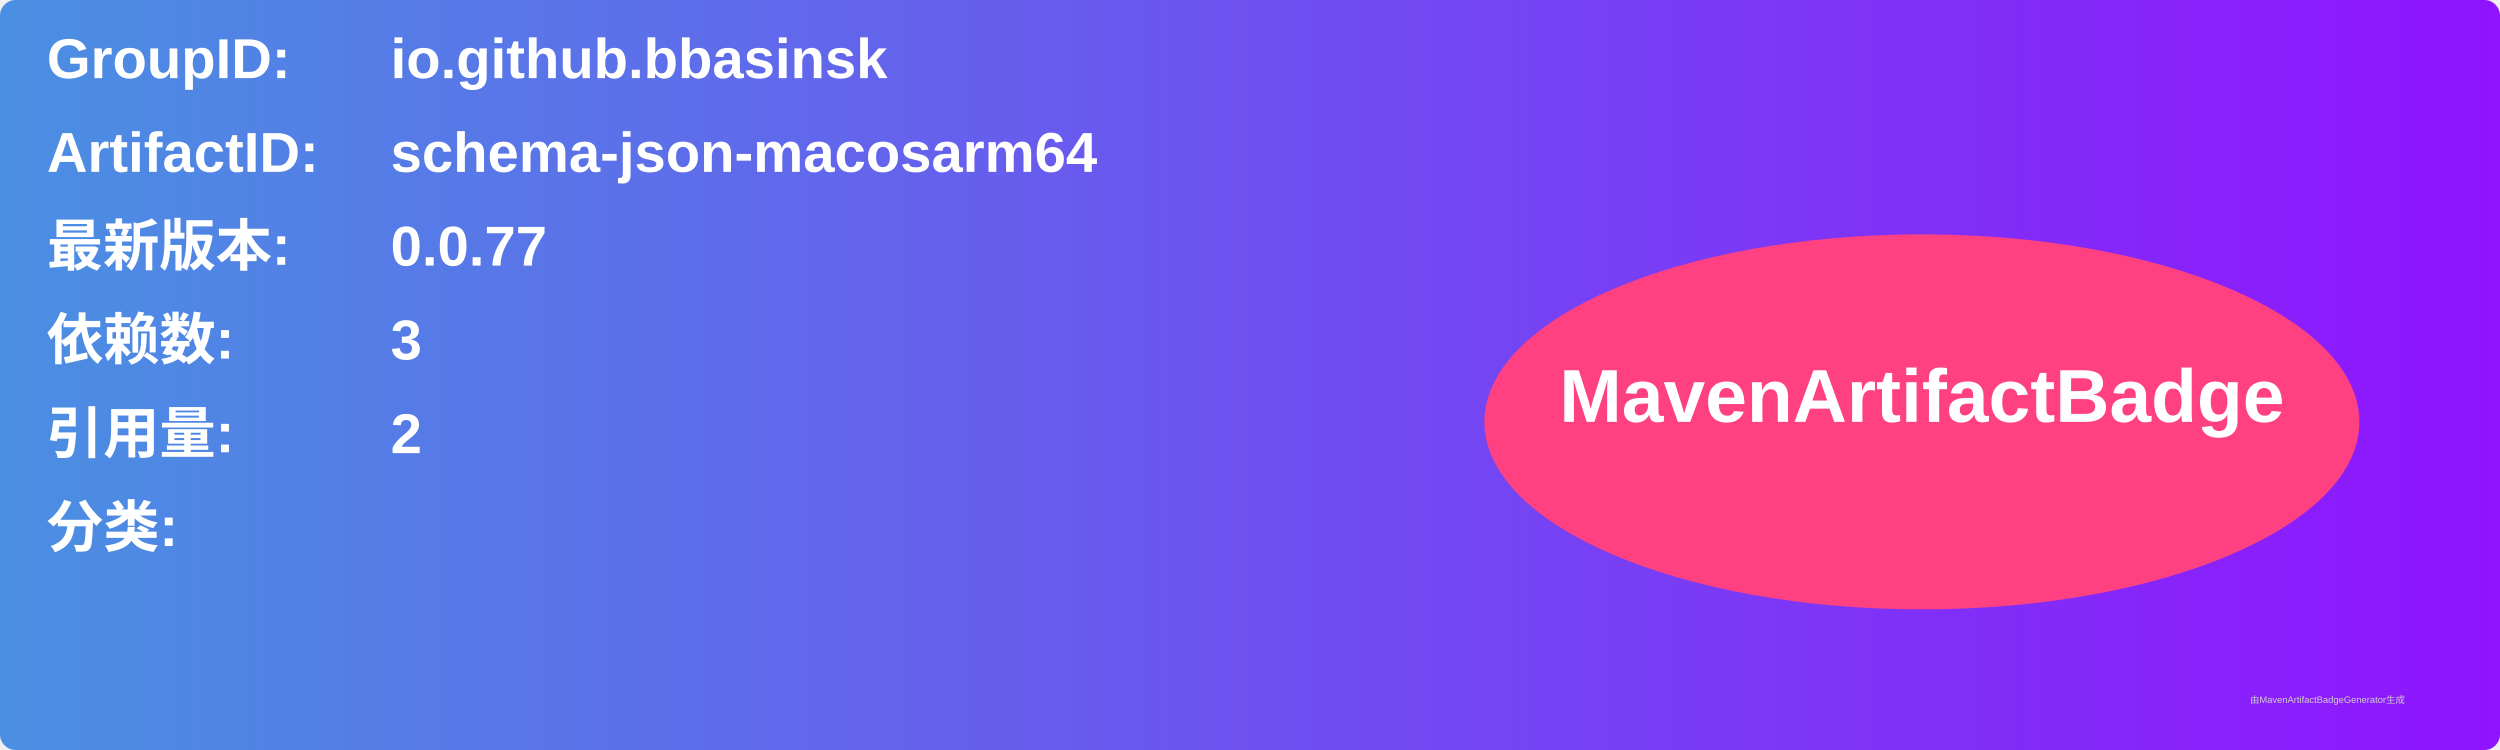
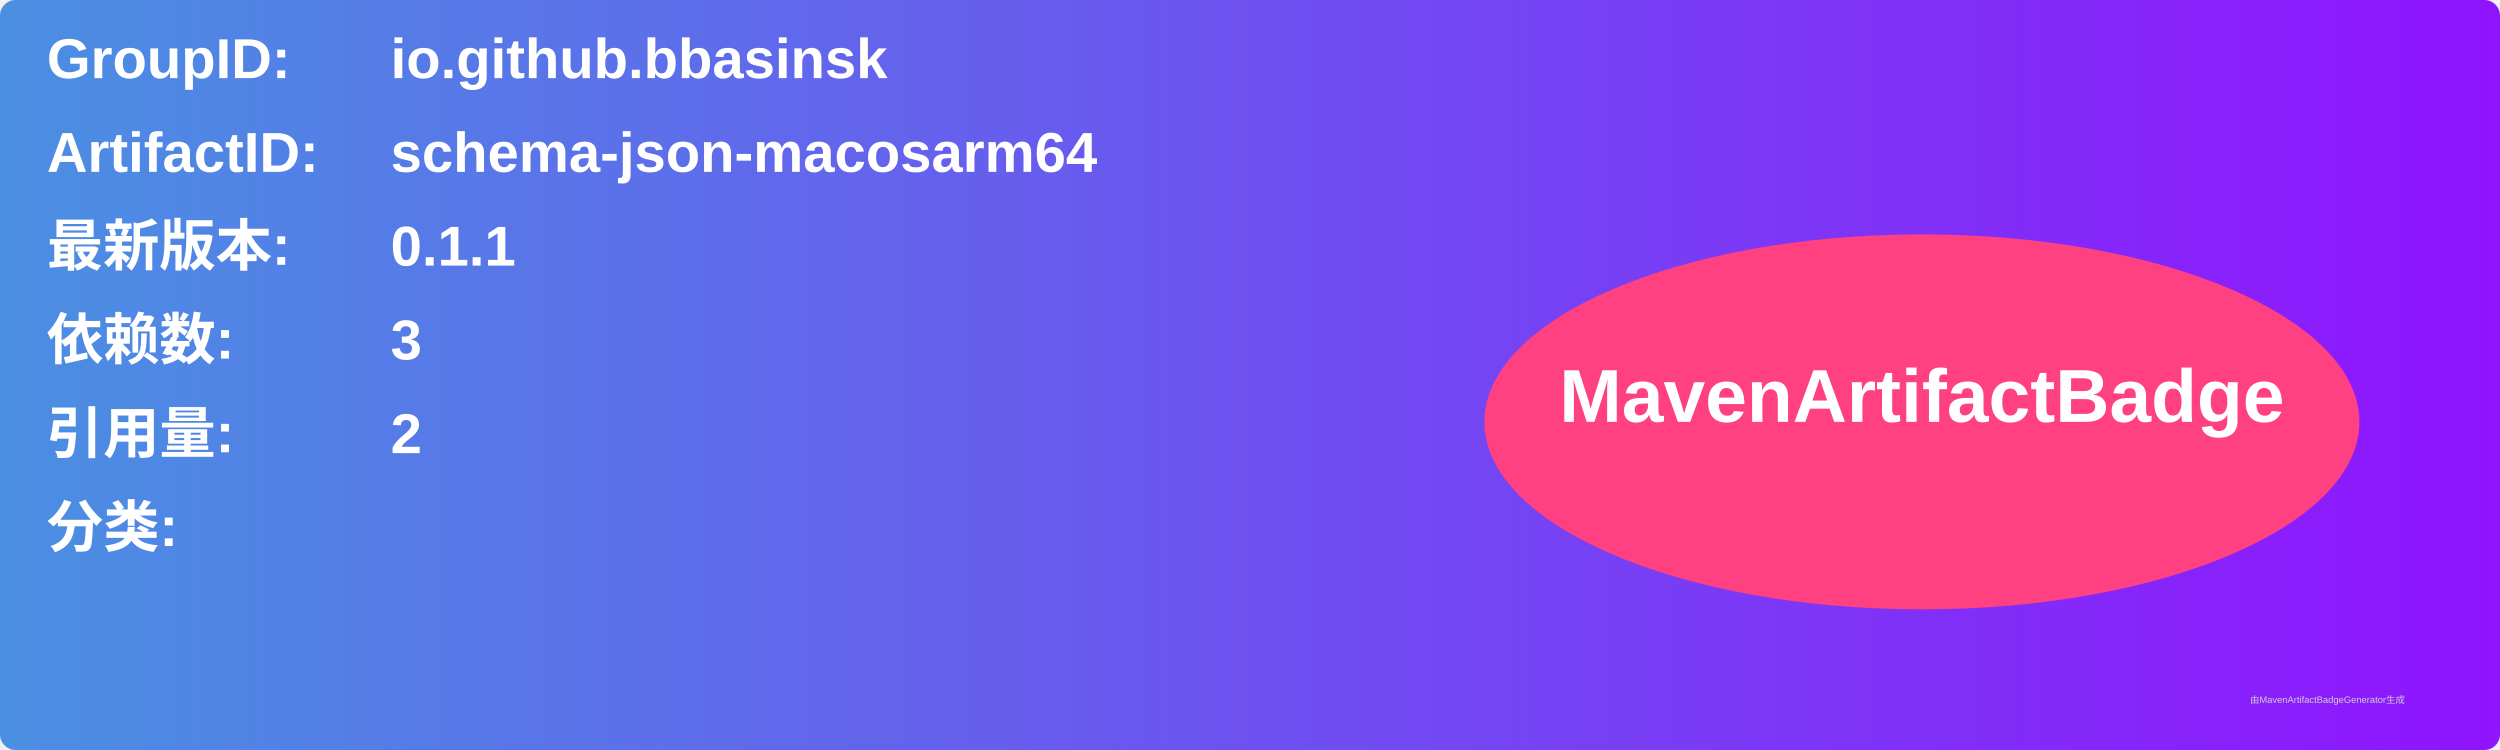
<svg xmlns="http://www.w3.org/2000/svg" width="800" height="240" viewBox="0 0 800 240">
  <linearGradient id="grad" x1="0%" y1="0%" x2="100%" y2="0%">
    <stop offset="0%" stop-color="#4a90e2" />
    <stop offset="100%" stop-color="#9013fe" />
  </linearGradient>
  <rect width="100%" height="100%" rx="5" ry="5" fill="url(#grad)" />
  <g transform="translate(15, 15)">
    <text x="0" y="10" font-family="Arial" font-size="18" fill="white" font-weight="bold" width="260">GroupID:</text>
    <text x="110" y="10" font-family="Arial" font-size="18" fill="white" font-weight="bold" width="460">io.github.bbasinsk</text>
    <text x="0" y="40" font-family="Arial" font-size="18" fill="white" font-weight="bold" width="260">ArtifactID:</text>
    <text x="110" y="40" font-family="Arial" font-size="18" fill="white" font-weight="bold" width="460">schema-json-macosarm64</text>
    <text x="0" y="70" font-family="Arial" font-size="18" fill="white" font-weight="bold">最新版本:</text>
    <text x="110" y="70" font-family="Arial" font-size="18" fill="white" font-weight="bold">
-       <tspan font-weight="bold">0.0.77</tspan>
+       <tspan font-weight="bold">0.1.1</tspan>
    </text>
    <text x="0" y="100" font-family="Arial" font-size="18" fill="white" font-weight="bold">依赖数: </text>
    <text x="110" y="100" font-family="Arial" font-size="18" fill="white">
      <tspan font-weight="bold">3</tspan>
    </text>
    <text x="0" y="130" font-family="Arial" font-size="18" fill="white" font-weight="bold">引用量: </text>
    <text x="110" y="130" font-family="Arial" font-size="18" fill="white">
      <tspan font-weight="bold">2</tspan>
    </text>
    <text x="0" y="160" font-family="Arial" font-size="18" fill="white" font-weight="bold">分类:</text>
    <text x="10" y="190" font-family="Arial" font-size="10" fill="white">
      <tspan font-weight="bold" />
    </text>
    <ellipse cx="600" cy="120" rx="140" ry="60" fill="#ff4081" />
    <text x="600" y="120" text-anchor="middle" font-family="Arial" font-size="24" fill="white" font-weight="bold">MavenArtifactBadge</text>
  </g>
  <text x="720" y="225" font-family="Arial" font-size="3" fill="#d0d0d0">由MavenArtifactBadgeGenerator生成</text>
</svg>
